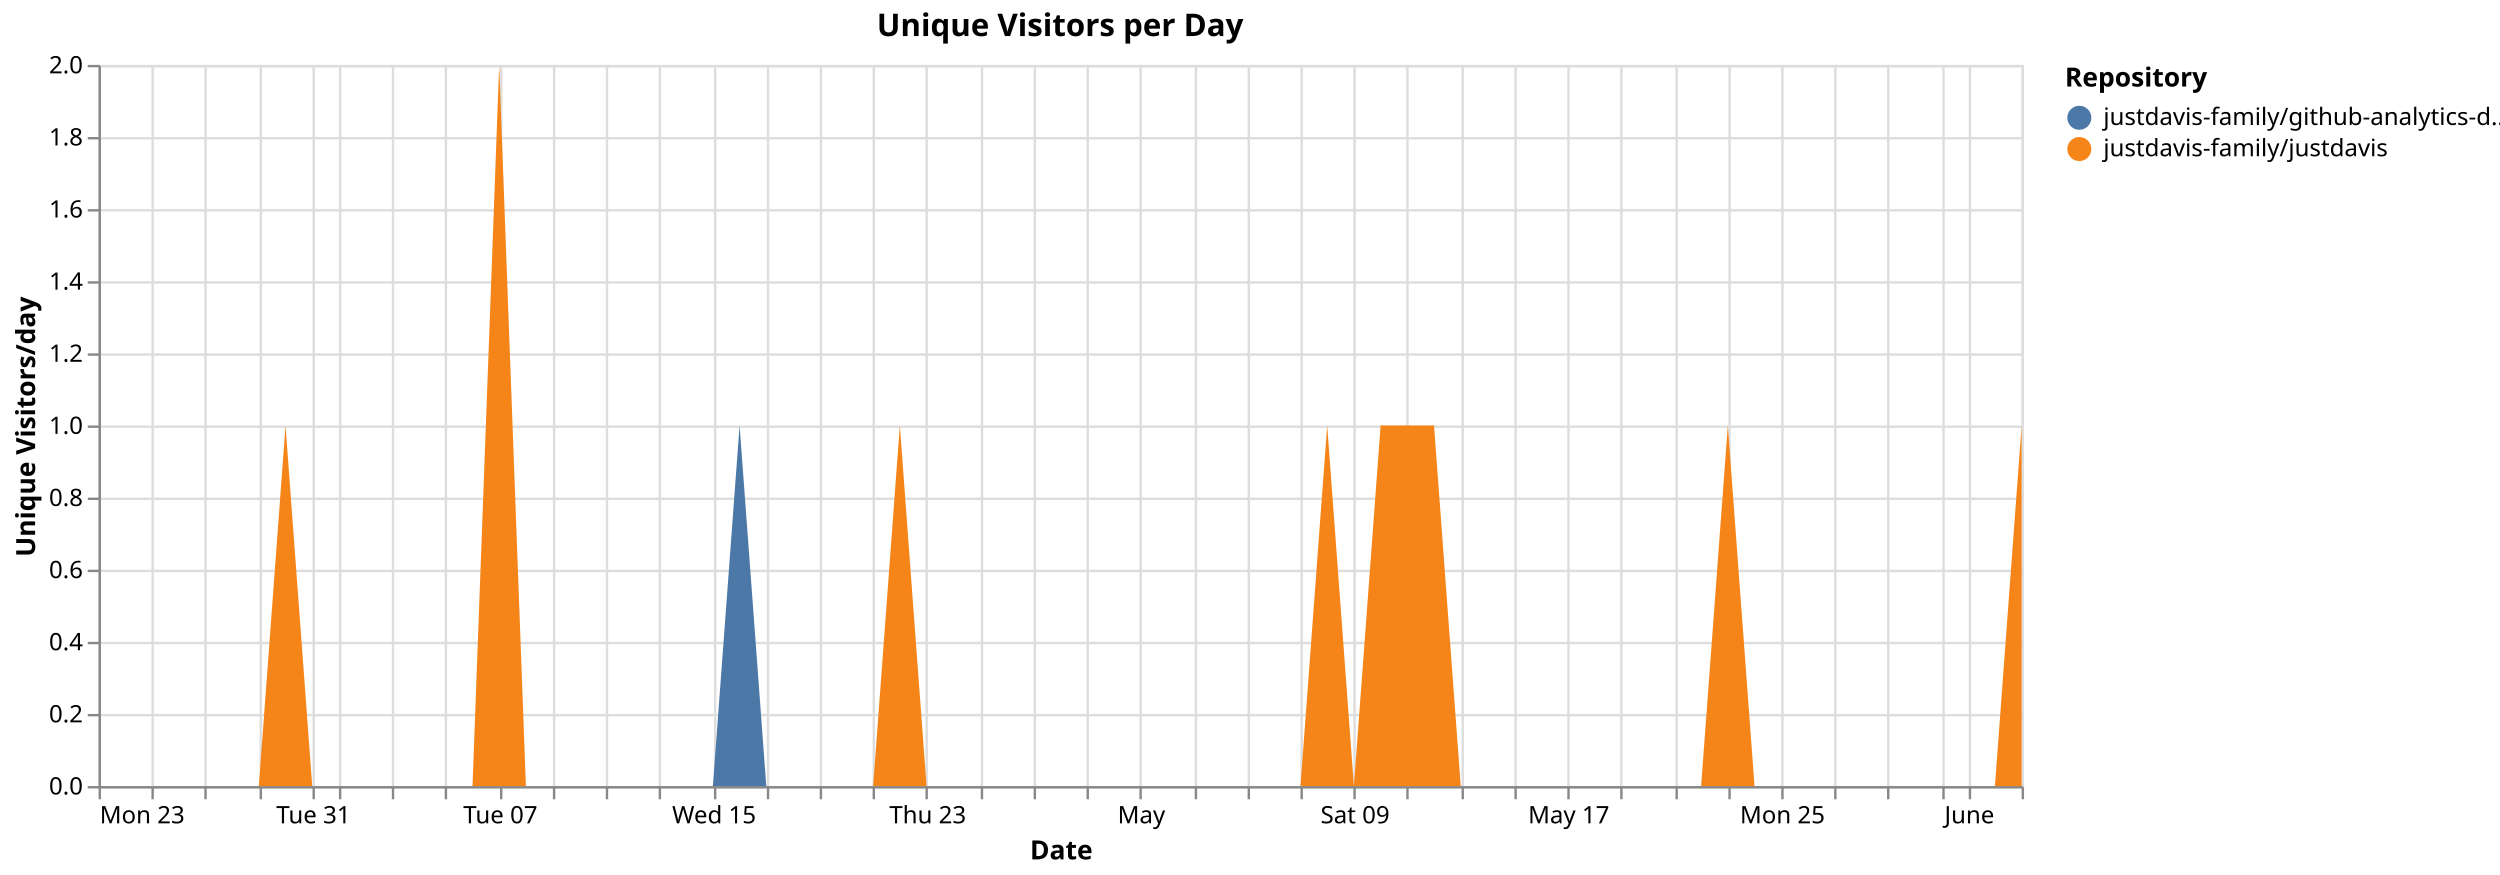
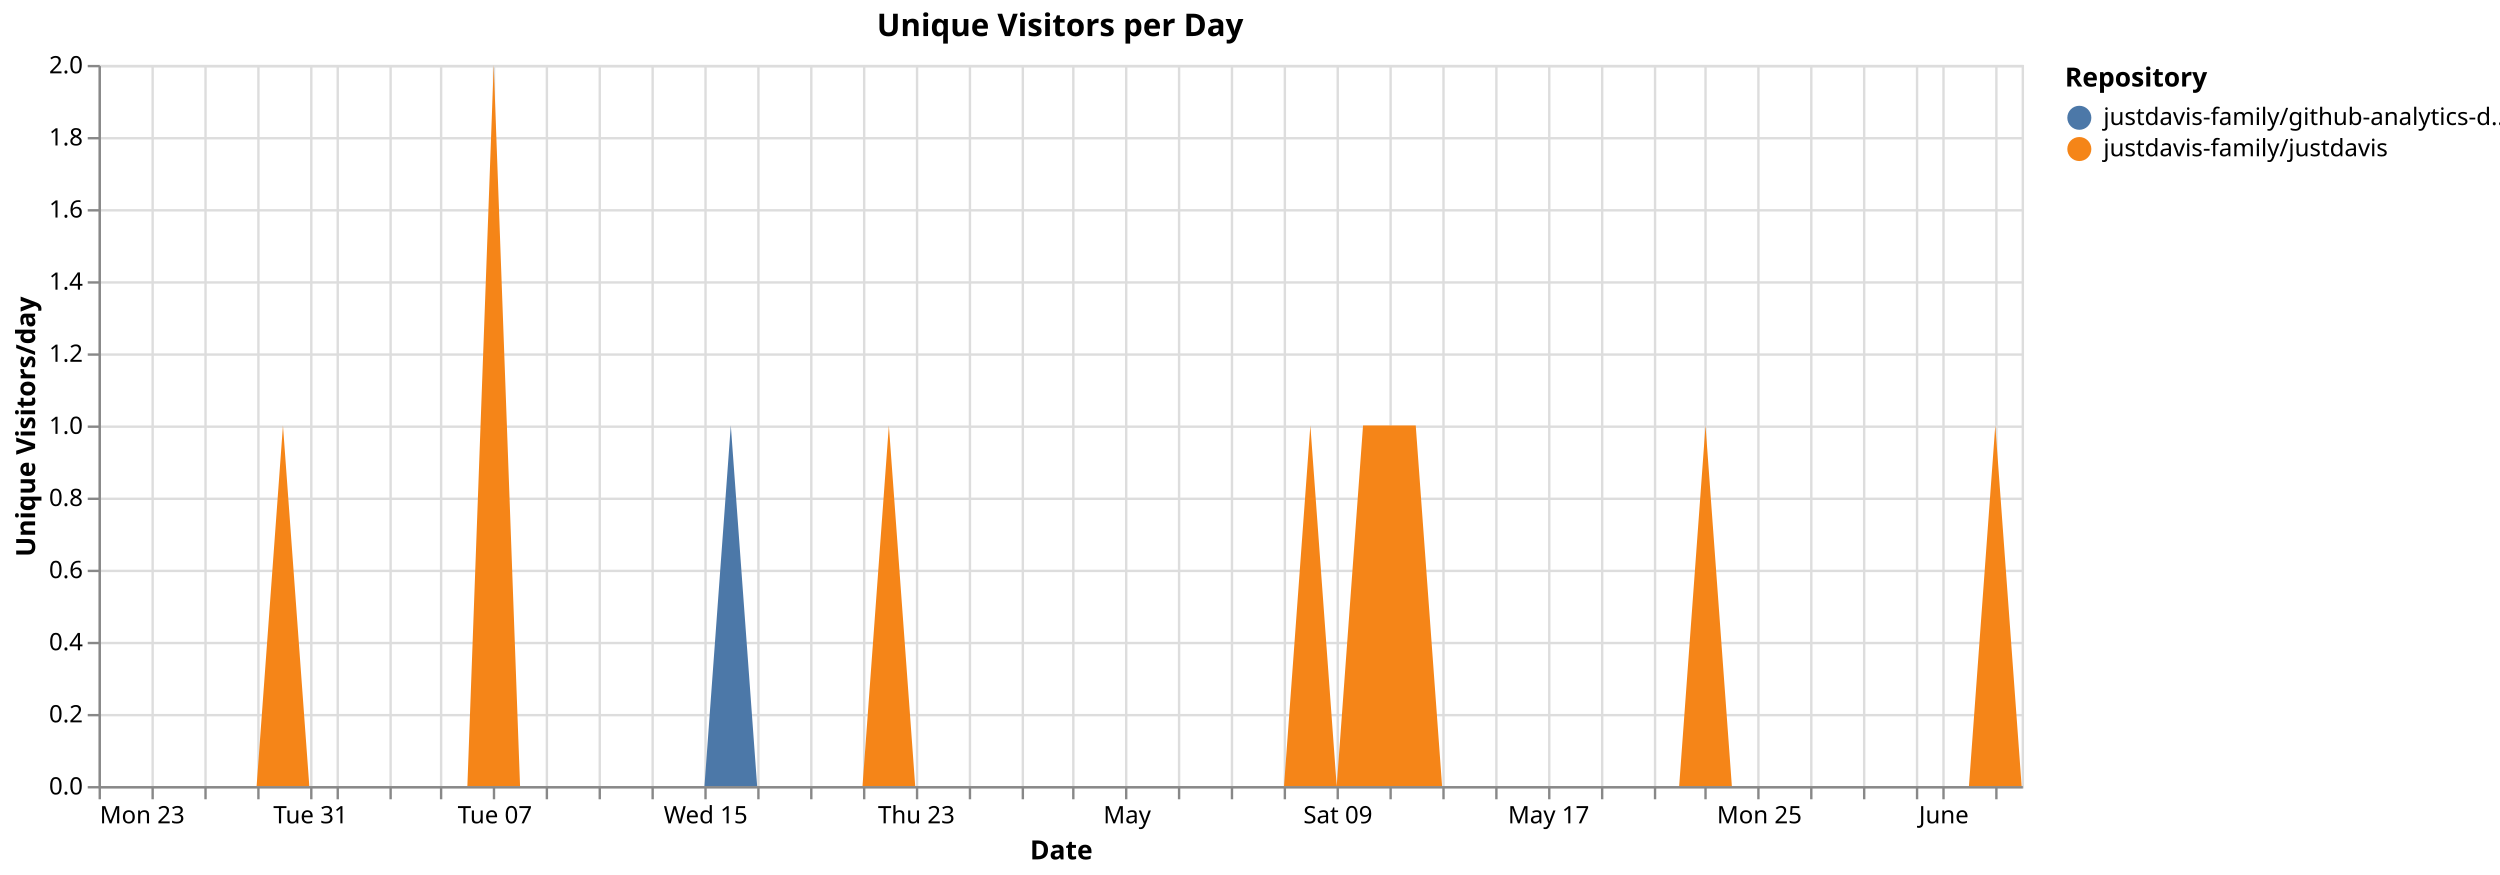
<svg xmlns="http://www.w3.org/2000/svg" version="1.1" class="marks" width="1040" height="364" viewBox="0 0 1040 364">
  <rect width="1040" height="364" fill="white" />
  <g fill="none" stroke-miterlimit="10" transform="translate(41,27)">
    <g class="mark-group role-frame root" role="graphics-object" aria-roledescription="group mark container">
      <g transform="translate(0,0)">
        <path class="background" aria-hidden="true" d="M0.5,0.5h800v300h-800Z" stroke="#ddd" />
        <g>
          <g class="mark-group role-axis" aria-hidden="true">
            <g transform="translate(0.5,300.5)">
              <path class="background" aria-hidden="true" d="M0,0h0v0h0Z" pointer-events="none" />
              <g>
                <g class="mark-rule role-axis-grid" pointer-events="none">
                  <line transform="translate(0,-300)" x2="0" y2="300" stroke="#ddd" stroke-width="1" opacity="1" />
                  <line transform="translate(22,-300)" x2="0" y2="300" stroke="#ddd" stroke-width="1" opacity="1" />
                  <line transform="translate(44,-300)" x2="0" y2="300" stroke="#ddd" stroke-width="1" opacity="1" />
-                   <line transform="translate(67,-300)" x2="0" y2="300" stroke="#ddd" stroke-width="1" opacity="1" />
-                   <line transform="translate(89,-300)" x2="0" y2="300" stroke="#ddd" stroke-width="1" opacity="1" />
-                   <line transform="translate(100,-300)" x2="0" y2="300" stroke="#ddd" stroke-width="1" opacity="1" />
-                   <line transform="translate(122,-300)" x2="0" y2="300" stroke="#ddd" stroke-width="1" opacity="1" />
-                   <line transform="translate(144,-300)" x2="0" y2="300" stroke="#ddd" stroke-width="1" opacity="1" />
-                   <line transform="translate(167,-300)" x2="0" y2="300" stroke="#ddd" stroke-width="1" opacity="1" />
-                   <line transform="translate(189,-300)" x2="0" y2="300" stroke="#ddd" stroke-width="1" opacity="1" />
-                   <line transform="translate(211,-300)" x2="0" y2="300" stroke="#ddd" stroke-width="1" opacity="1" />
-                   <line transform="translate(233,-300)" x2="0" y2="300" stroke="#ddd" stroke-width="1" opacity="1" />
-                   <line transform="translate(256,-300)" x2="0" y2="300" stroke="#ddd" stroke-width="1" opacity="1" />
-                   <line transform="translate(278,-300)" x2="0" y2="300" stroke="#ddd" stroke-width="1" opacity="1" />
-                   <line transform="translate(300,-300)" x2="0" y2="300" stroke="#ddd" stroke-width="1" opacity="1" />
-                   <line transform="translate(322,-300)" x2="0" y2="300" stroke="#ddd" stroke-width="1" opacity="1" />
-                   <line transform="translate(344,-300)" x2="0" y2="300" stroke="#ddd" stroke-width="1" opacity="1" />
-                   <line transform="translate(367,-300)" x2="0" y2="300" stroke="#ddd" stroke-width="1" opacity="1" />
-                   <line transform="translate(389,-300)" x2="0" y2="300" stroke="#ddd" stroke-width="1" opacity="1" />
-                   <line transform="translate(411,-300)" x2="0" y2="300" stroke="#ddd" stroke-width="1" opacity="1" />
-                   <line transform="translate(433,-300)" x2="0" y2="300" stroke="#ddd" stroke-width="1" opacity="1" />
-                   <line transform="translate(456,-300)" x2="0" y2="300" stroke="#ddd" stroke-width="1" opacity="1" />
-                   <line transform="translate(478,-300)" x2="0" y2="300" stroke="#ddd" stroke-width="1" opacity="1" />
-                   <line transform="translate(500,-300)" x2="0" y2="300" stroke="#ddd" stroke-width="1" opacity="1" />
-                   <line transform="translate(522,-300)" x2="0" y2="300" stroke="#ddd" stroke-width="1" opacity="1" />
-                   <line transform="translate(544,-300)" x2="0" y2="300" stroke="#ddd" stroke-width="1" opacity="1" />
-                   <line transform="translate(567,-300)" x2="0" y2="300" stroke="#ddd" stroke-width="1" opacity="1" />
-                   <line transform="translate(589,-300)" x2="0" y2="300" stroke="#ddd" stroke-width="1" opacity="1" />
-                   <line transform="translate(611,-300)" x2="0" y2="300" stroke="#ddd" stroke-width="1" opacity="1" />
-                   <line transform="translate(633,-300)" x2="0" y2="300" stroke="#ddd" stroke-width="1" opacity="1" />
-                   <line transform="translate(656,-300)" x2="0" y2="300" stroke="#ddd" stroke-width="1" opacity="1" />
-                   <line transform="translate(678,-300)" x2="0" y2="300" stroke="#ddd" stroke-width="1" opacity="1" />
-                   <line transform="translate(700,-300)" x2="0" y2="300" stroke="#ddd" stroke-width="1" opacity="1" />
-                   <line transform="translate(722,-300)" x2="0" y2="300" stroke="#ddd" stroke-width="1" opacity="1" />
-                   <line transform="translate(744,-300)" x2="0" y2="300" stroke="#ddd" stroke-width="1" opacity="1" />
+                   <line transform="translate(66,-300)" x2="0" y2="300" stroke="#ddd" stroke-width="1" opacity="1" />
+                   <line transform="translate(88,-300)" x2="0" y2="300" stroke="#ddd" stroke-width="1" opacity="1" />
+                   <line transform="translate(99,-300)" x2="0" y2="300" stroke="#ddd" stroke-width="1" opacity="1" />
+                   <line transform="translate(121,-300)" x2="0" y2="300" stroke="#ddd" stroke-width="1" opacity="1" />
+                   <line transform="translate(142,-300)" x2="0" y2="300" stroke="#ddd" stroke-width="1" opacity="1" />
+                   <line transform="translate(164,-300)" x2="0" y2="300" stroke="#ddd" stroke-width="1" opacity="1" />
+                   <line transform="translate(186,-300)" x2="0" y2="300" stroke="#ddd" stroke-width="1" opacity="1" />
+                   <line transform="translate(208,-300)" x2="0" y2="300" stroke="#ddd" stroke-width="1" opacity="1" />
+                   <line transform="translate(230,-300)" x2="0" y2="300" stroke="#ddd" stroke-width="1" opacity="1" />
+                   <line transform="translate(252,-300)" x2="0" y2="300" stroke="#ddd" stroke-width="1" opacity="1" />
+                   <line transform="translate(274,-300)" x2="0" y2="300" stroke="#ddd" stroke-width="1" opacity="1" />
+                   <line transform="translate(296,-300)" x2="0" y2="300" stroke="#ddd" stroke-width="1" opacity="1" />
+                   <line transform="translate(318,-300)" x2="0" y2="300" stroke="#ddd" stroke-width="1" opacity="1" />
+                   <line transform="translate(340,-300)" x2="0" y2="300" stroke="#ddd" stroke-width="1" opacity="1" />
+                   <line transform="translate(362,-300)" x2="0" y2="300" stroke="#ddd" stroke-width="1" opacity="1" />
+                   <line transform="translate(384,-300)" x2="0" y2="300" stroke="#ddd" stroke-width="1" opacity="1" />
+                   <line transform="translate(405,-300)" x2="0" y2="300" stroke="#ddd" stroke-width="1" opacity="1" />
+                   <line transform="translate(427,-300)" x2="0" y2="300" stroke="#ddd" stroke-width="1" opacity="1" />
+                   <line transform="translate(449,-300)" x2="0" y2="300" stroke="#ddd" stroke-width="1" opacity="1" />
+                   <line transform="translate(471,-300)" x2="0" y2="300" stroke="#ddd" stroke-width="1" opacity="1" />
+                   <line transform="translate(493,-300)" x2="0" y2="300" stroke="#ddd" stroke-width="1" opacity="1" />
+                   <line transform="translate(515,-300)" x2="0" y2="300" stroke="#ddd" stroke-width="1" opacity="1" />
+                   <line transform="translate(537,-300)" x2="0" y2="300" stroke="#ddd" stroke-width="1" opacity="1" />
+                   <line transform="translate(559,-300)" x2="0" y2="300" stroke="#ddd" stroke-width="1" opacity="1" />
+                   <line transform="translate(581,-300)" x2="0" y2="300" stroke="#ddd" stroke-width="1" opacity="1" />
+                   <line transform="translate(603,-300)" x2="0" y2="300" stroke="#ddd" stroke-width="1" opacity="1" />
+                   <line transform="translate(625,-300)" x2="0" y2="300" stroke="#ddd" stroke-width="1" opacity="1" />
+                   <line transform="translate(647,-300)" x2="0" y2="300" stroke="#ddd" stroke-width="1" opacity="1" />
+                   <line transform="translate(668,-300)" x2="0" y2="300" stroke="#ddd" stroke-width="1" opacity="1" />
+                   <line transform="translate(690,-300)" x2="0" y2="300" stroke="#ddd" stroke-width="1" opacity="1" />
+                   <line transform="translate(712,-300)" x2="0" y2="300" stroke="#ddd" stroke-width="1" opacity="1" />
+                   <line transform="translate(734,-300)" x2="0" y2="300" stroke="#ddd" stroke-width="1" opacity="1" />
+                   <line transform="translate(756,-300)" x2="0" y2="300" stroke="#ddd" stroke-width="1" opacity="1" />
                  <line transform="translate(767,-300)" x2="0" y2="300" stroke="#ddd" stroke-width="1" opacity="1" />
-                   <line transform="translate(778,-300)" x2="0" y2="300" stroke="#ddd" stroke-width="1" opacity="1" />
-                   <line transform="translate(800,-300)" x2="0" y2="300" stroke="#ddd" stroke-width="1" opacity="1" />
+                   <line transform="translate(789,-300)" x2="0" y2="300" stroke="#ddd" stroke-width="1" opacity="1" />
                </g>
              </g>
              <path class="foreground" aria-hidden="true" d="" pointer-events="none" display="none" />
            </g>
          </g>
          <g class="mark-group role-axis" aria-hidden="true">
            <g transform="translate(0.5,0.5)">
              <path class="background" aria-hidden="true" d="M0,0h0v0h0Z" pointer-events="none" />
              <g>
                <g class="mark-rule role-axis-grid" pointer-events="none">
                  <line transform="translate(0,300)" x2="800" y2="0" stroke="#ddd" stroke-width="1" opacity="1" />
                  <line transform="translate(0,270)" x2="800" y2="0" stroke="#ddd" stroke-width="1" opacity="1" />
                  <line transform="translate(0,240)" x2="800" y2="0" stroke="#ddd" stroke-width="1" opacity="1" />
                  <line transform="translate(0,210)" x2="800" y2="0" stroke="#ddd" stroke-width="1" opacity="1" />
                  <line transform="translate(0,180)" x2="800" y2="0" stroke="#ddd" stroke-width="1" opacity="1" />
                  <line transform="translate(0,150)" x2="800" y2="0" stroke="#ddd" stroke-width="1" opacity="1" />
                  <line transform="translate(0,120)" x2="800" y2="0" stroke="#ddd" stroke-width="1" opacity="1" />
                  <line transform="translate(0,90)" x2="800" y2="0" stroke="#ddd" stroke-width="1" opacity="1" />
                  <line transform="translate(0,60)" x2="800" y2="0" stroke="#ddd" stroke-width="1" opacity="1" />
                  <line transform="translate(0,30)" x2="800" y2="0" stroke="#ddd" stroke-width="1" opacity="1" />
                  <line transform="translate(0,0)" x2="800" y2="0" stroke="#ddd" stroke-width="1" opacity="1" />
                </g>
              </g>
              <path class="foreground" aria-hidden="true" d="" pointer-events="none" display="none" />
            </g>
          </g>
-           <g class="mark-group role-axis" role="graphics-symbol" aria-roledescription="axis" aria-label="X-axis titled 'Date' for a time scale with values from Monday, 23 March 2026, 12:00:00 AM to Wednesday, 03 June 2026, 12:00:00 AM">
+           <g class="mark-group role-axis" role="graphics-symbol" aria-roledescription="axis" aria-label="X-axis titled 'Date' for a time scale with values from Monday, 23 March 2026, 12:00:00 AM to Thursday, 04 June 2026, 12:00:00 AM">
            <g transform="translate(0.5,300.5)">
              <path class="background" aria-hidden="true" d="M0,0h0v0h0Z" pointer-events="none" />
              <g>
                <g class="mark-rule role-axis-tick" pointer-events="none">
                  <line transform="translate(0,0)" x2="0" y2="5" stroke="#888" stroke-width="1" opacity="1" />
                  <line transform="translate(22,0)" x2="0" y2="5" stroke="#888" stroke-width="1" opacity="1" />
                  <line transform="translate(44,0)" x2="0" y2="5" stroke="#888" stroke-width="1" opacity="1" />
-                   <line transform="translate(67,0)" x2="0" y2="5" stroke="#888" stroke-width="1" opacity="1" />
-                   <line transform="translate(89,0)" x2="0" y2="5" stroke="#888" stroke-width="1" opacity="1" />
-                   <line transform="translate(100,0)" x2="0" y2="5" stroke="#888" stroke-width="1" opacity="1" />
-                   <line transform="translate(122,0)" x2="0" y2="5" stroke="#888" stroke-width="1" opacity="1" />
-                   <line transform="translate(144,0)" x2="0" y2="5" stroke="#888" stroke-width="1" opacity="1" />
-                   <line transform="translate(167,0)" x2="0" y2="5" stroke="#888" stroke-width="1" opacity="1" />
-                   <line transform="translate(189,0)" x2="0" y2="5" stroke="#888" stroke-width="1" opacity="1" />
-                   <line transform="translate(211,0)" x2="0" y2="5" stroke="#888" stroke-width="1" opacity="1" />
-                   <line transform="translate(233,0)" x2="0" y2="5" stroke="#888" stroke-width="1" opacity="1" />
-                   <line transform="translate(256,0)" x2="0" y2="5" stroke="#888" stroke-width="1" opacity="1" />
-                   <line transform="translate(278,0)" x2="0" y2="5" stroke="#888" stroke-width="1" opacity="1" />
-                   <line transform="translate(300,0)" x2="0" y2="5" stroke="#888" stroke-width="1" opacity="1" />
-                   <line transform="translate(322,0)" x2="0" y2="5" stroke="#888" stroke-width="1" opacity="1" />
-                   <line transform="translate(344,0)" x2="0" y2="5" stroke="#888" stroke-width="1" opacity="1" />
-                   <line transform="translate(367,0)" x2="0" y2="5" stroke="#888" stroke-width="1" opacity="1" />
-                   <line transform="translate(389,0)" x2="0" y2="5" stroke="#888" stroke-width="1" opacity="1" />
-                   <line transform="translate(411,0)" x2="0" y2="5" stroke="#888" stroke-width="1" opacity="1" />
-                   <line transform="translate(433,0)" x2="0" y2="5" stroke="#888" stroke-width="1" opacity="1" />
-                   <line transform="translate(456,0)" x2="0" y2="5" stroke="#888" stroke-width="1" opacity="1" />
-                   <line transform="translate(478,0)" x2="0" y2="5" stroke="#888" stroke-width="1" opacity="1" />
-                   <line transform="translate(500,0)" x2="0" y2="5" stroke="#888" stroke-width="1" opacity="1" />
-                   <line transform="translate(522,0)" x2="0" y2="5" stroke="#888" stroke-width="1" opacity="1" />
-                   <line transform="translate(544,0)" x2="0" y2="5" stroke="#888" stroke-width="1" opacity="1" />
-                   <line transform="translate(567,0)" x2="0" y2="5" stroke="#888" stroke-width="1" opacity="1" />
-                   <line transform="translate(589,0)" x2="0" y2="5" stroke="#888" stroke-width="1" opacity="1" />
-                   <line transform="translate(611,0)" x2="0" y2="5" stroke="#888" stroke-width="1" opacity="1" />
-                   <line transform="translate(633,0)" x2="0" y2="5" stroke="#888" stroke-width="1" opacity="1" />
-                   <line transform="translate(656,0)" x2="0" y2="5" stroke="#888" stroke-width="1" opacity="1" />
-                   <line transform="translate(678,0)" x2="0" y2="5" stroke="#888" stroke-width="1" opacity="1" />
-                   <line transform="translate(700,0)" x2="0" y2="5" stroke="#888" stroke-width="1" opacity="1" />
-                   <line transform="translate(722,0)" x2="0" y2="5" stroke="#888" stroke-width="1" opacity="1" />
-                   <line transform="translate(744,0)" x2="0" y2="5" stroke="#888" stroke-width="1" opacity="1" />
+                   <line transform="translate(66,0)" x2="0" y2="5" stroke="#888" stroke-width="1" opacity="1" />
+                   <line transform="translate(88,0)" x2="0" y2="5" stroke="#888" stroke-width="1" opacity="1" />
+                   <line transform="translate(99,0)" x2="0" y2="5" stroke="#888" stroke-width="1" opacity="1" />
+                   <line transform="translate(121,0)" x2="0" y2="5" stroke="#888" stroke-width="1" opacity="1" />
+                   <line transform="translate(142,0)" x2="0" y2="5" stroke="#888" stroke-width="1" opacity="1" />
+                   <line transform="translate(164,0)" x2="0" y2="5" stroke="#888" stroke-width="1" opacity="1" />
+                   <line transform="translate(186,0)" x2="0" y2="5" stroke="#888" stroke-width="1" opacity="1" />
+                   <line transform="translate(208,0)" x2="0" y2="5" stroke="#888" stroke-width="1" opacity="1" />
+                   <line transform="translate(230,0)" x2="0" y2="5" stroke="#888" stroke-width="1" opacity="1" />
+                   <line transform="translate(252,0)" x2="0" y2="5" stroke="#888" stroke-width="1" opacity="1" />
+                   <line transform="translate(274,0)" x2="0" y2="5" stroke="#888" stroke-width="1" opacity="1" />
+                   <line transform="translate(296,0)" x2="0" y2="5" stroke="#888" stroke-width="1" opacity="1" />
+                   <line transform="translate(318,0)" x2="0" y2="5" stroke="#888" stroke-width="1" opacity="1" />
+                   <line transform="translate(340,0)" x2="0" y2="5" stroke="#888" stroke-width="1" opacity="1" />
+                   <line transform="translate(362,0)" x2="0" y2="5" stroke="#888" stroke-width="1" opacity="1" />
+                   <line transform="translate(384,0)" x2="0" y2="5" stroke="#888" stroke-width="1" opacity="1" />
+                   <line transform="translate(405,0)" x2="0" y2="5" stroke="#888" stroke-width="1" opacity="1" />
+                   <line transform="translate(427,0)" x2="0" y2="5" stroke="#888" stroke-width="1" opacity="1" />
+                   <line transform="translate(449,0)" x2="0" y2="5" stroke="#888" stroke-width="1" opacity="1" />
+                   <line transform="translate(471,0)" x2="0" y2="5" stroke="#888" stroke-width="1" opacity="1" />
+                   <line transform="translate(493,0)" x2="0" y2="5" stroke="#888" stroke-width="1" opacity="1" />
+                   <line transform="translate(515,0)" x2="0" y2="5" stroke="#888" stroke-width="1" opacity="1" />
+                   <line transform="translate(537,0)" x2="0" y2="5" stroke="#888" stroke-width="1" opacity="1" />
+                   <line transform="translate(559,0)" x2="0" y2="5" stroke="#888" stroke-width="1" opacity="1" />
+                   <line transform="translate(581,0)" x2="0" y2="5" stroke="#888" stroke-width="1" opacity="1" />
+                   <line transform="translate(603,0)" x2="0" y2="5" stroke="#888" stroke-width="1" opacity="1" />
+                   <line transform="translate(625,0)" x2="0" y2="5" stroke="#888" stroke-width="1" opacity="1" />
+                   <line transform="translate(647,0)" x2="0" y2="5" stroke="#888" stroke-width="1" opacity="1" />
+                   <line transform="translate(668,0)" x2="0" y2="5" stroke="#888" stroke-width="1" opacity="1" />
+                   <line transform="translate(690,0)" x2="0" y2="5" stroke="#888" stroke-width="1" opacity="1" />
+                   <line transform="translate(712,0)" x2="0" y2="5" stroke="#888" stroke-width="1" opacity="1" />
+                   <line transform="translate(734,0)" x2="0" y2="5" stroke="#888" stroke-width="1" opacity="1" />
+                   <line transform="translate(756,0)" x2="0" y2="5" stroke="#888" stroke-width="1" opacity="1" />
                  <line transform="translate(767,0)" x2="0" y2="5" stroke="#888" stroke-width="1" opacity="1" />
-                   <line transform="translate(778,0)" x2="0" y2="5" stroke="#888" stroke-width="1" opacity="1" />
-                   <line transform="translate(800,0)" x2="0" y2="5" stroke="#888" stroke-width="1" opacity="1" />
+                   <line transform="translate(789,0)" x2="0" y2="5" stroke="#888" stroke-width="1" opacity="1" />
                </g>
                <g class="mark-text role-axis-label" pointer-events="none">
                  <text text-anchor="start" transform="translate(0,15)" font-family="sans-serif" font-size="10px" fill="#000" opacity="1">Mon 23</text>
-                   <text text-anchor="middle" transform="translate(22.22222,15)" font-family="sans-serif" font-size="10px" fill="#000" opacity="0">Wed 25</text>
-                   <text text-anchor="middle" transform="translate(44.44444,15)" font-family="sans-serif" font-size="10px" fill="#000" opacity="0">Fri 27</text>
-                   <text text-anchor="middle" transform="translate(66.66667,15)" font-family="sans-serif" font-size="10px" fill="#000" opacity="0">Mar 29</text>
-                   <text text-anchor="middle" transform="translate(88.88889,15)" font-family="sans-serif" font-size="10px" fill="#000" opacity="1">Tue 31</text>
-                   <text text-anchor="middle" transform="translate(100,15)" font-family="sans-serif" font-size="10px" fill="#000" opacity="0">April</text>
-                   <text text-anchor="middle" transform="translate(122.2222,15)" font-family="sans-serif" font-size="10px" fill="#000" opacity="0">Fri 03</text>
-                   <text text-anchor="middle" transform="translate(144.4444,15)" font-family="sans-serif" font-size="10px" fill="#000" opacity="0">Apr 05</text>
-                   <text text-anchor="middle" transform="translate(166.6667,15)" font-family="sans-serif" font-size="10px" fill="#000" opacity="1">Tue 07</text>
-                   <text text-anchor="middle" transform="translate(188.8889,15)" font-family="sans-serif" font-size="10px" fill="#000" opacity="0">Thu 09</text>
-                   <text text-anchor="middle" transform="translate(211.1111,15)" font-family="sans-serif" font-size="10px" fill="#000" opacity="0">Sat 11</text>
-                   <text text-anchor="middle" transform="translate(233.3333,15)" font-family="sans-serif" font-size="10px" fill="#000" opacity="0">Mon 13</text>
-                   <text text-anchor="middle" transform="translate(255.5556,15)" font-family="sans-serif" font-size="10px" fill="#000" opacity="1">Wed 15</text>
-                   <text text-anchor="middle" transform="translate(277.7778,15)" font-family="sans-serif" font-size="10px" fill="#000" opacity="0">Fri 17</text>
-                   <text text-anchor="middle" transform="translate(300,15)" font-family="sans-serif" font-size="10px" fill="#000" opacity="0">Apr 19</text>
-                   <text text-anchor="middle" transform="translate(322.2222,15)" font-family="sans-serif" font-size="10px" fill="#000" opacity="0">Tue 21</text>
-                   <text text-anchor="middle" transform="translate(344.4444,15)" font-family="sans-serif" font-size="10px" fill="#000" opacity="1">Thu 23</text>
-                   <text text-anchor="middle" transform="translate(366.6667,15)" font-family="sans-serif" font-size="10px" fill="#000" opacity="0">Sat 25</text>
-                   <text text-anchor="middle" transform="translate(388.8889,15)" font-family="sans-serif" font-size="10px" fill="#000" opacity="0">Mon 27</text>
-                   <text text-anchor="middle" transform="translate(411.1111,15)" font-family="sans-serif" font-size="10px" fill="#000" opacity="0">Wed 29</text>
-                   <text text-anchor="middle" transform="translate(433.3333,15)" font-family="sans-serif" font-size="10px" fill="#000" opacity="1">May</text>
-                   <text text-anchor="middle" transform="translate(455.5556,15)" font-family="sans-serif" font-size="10px" fill="#000" opacity="0">May 03</text>
-                   <text text-anchor="middle" transform="translate(477.7778,15)" font-family="sans-serif" font-size="10px" fill="#000" opacity="0">Tue 05</text>
-                   <text text-anchor="middle" transform="translate(500,15)" font-family="sans-serif" font-size="10px" fill="#000" opacity="0">Thu 07</text>
-                   <text text-anchor="middle" transform="translate(522.2222,15)" font-family="sans-serif" font-size="10px" fill="#000" opacity="1">Sat 09</text>
-                   <text text-anchor="middle" transform="translate(544.4444,15)" font-family="sans-serif" font-size="10px" fill="#000" opacity="0">Mon 11</text>
-                   <text text-anchor="middle" transform="translate(566.6667,15)" font-family="sans-serif" font-size="10px" fill="#000" opacity="0">Wed 13</text>
-                   <text text-anchor="middle" transform="translate(588.8889,15)" font-family="sans-serif" font-size="10px" fill="#000" opacity="0">Fri 15</text>
-                   <text text-anchor="middle" transform="translate(611.1111,15)" font-family="sans-serif" font-size="10px" fill="#000" opacity="1">May 17</text>
-                   <text text-anchor="middle" transform="translate(633.3333,15)" font-family="sans-serif" font-size="10px" fill="#000" opacity="0">Tue 19</text>
-                   <text text-anchor="middle" transform="translate(655.5556,15)" font-family="sans-serif" font-size="10px" fill="#000" opacity="0">Thu 21</text>
-                   <text text-anchor="middle" transform="translate(677.7778,15)" font-family="sans-serif" font-size="10px" fill="#000" opacity="0">Sat 23</text>
-                   <text text-anchor="middle" transform="translate(700,15)" font-family="sans-serif" font-size="10px" fill="#000" opacity="1">Mon 25</text>
-                   <text text-anchor="middle" transform="translate(722.2222,15)" font-family="sans-serif" font-size="10px" fill="#000" opacity="0">Wed 27</text>
-                   <text text-anchor="middle" transform="translate(744.4444,15)" font-family="sans-serif" font-size="10px" fill="#000" opacity="0">Fri 29</text>
-                   <text text-anchor="middle" transform="translate(766.6667,15)" font-family="sans-serif" font-size="10px" fill="#000" opacity="0">May 31</text>
-                   <text text-anchor="middle" transform="translate(777.7778,15)" font-family="sans-serif" font-size="10px" fill="#000" opacity="1">June</text>
-                   <text text-anchor="end" transform="translate(800,15)" font-family="sans-serif" font-size="10px" fill="#000" opacity="0">Wed 03</text>
+                   <text text-anchor="middle" transform="translate(21.91781,15)" font-family="sans-serif" font-size="10px" fill="#000" opacity="0">Wed 25</text>
+                   <text text-anchor="middle" transform="translate(43.83562,15)" font-family="sans-serif" font-size="10px" fill="#000" opacity="0">Fri 27</text>
+                   <text text-anchor="middle" transform="translate(65.75342,15)" font-family="sans-serif" font-size="10px" fill="#000" opacity="0">Mar 29</text>
+                   <text text-anchor="middle" transform="translate(87.67123,15)" font-family="sans-serif" font-size="10px" fill="#000" opacity="1">Tue 31</text>
+                   <text text-anchor="middle" transform="translate(98.63014,15)" font-family="sans-serif" font-size="10px" fill="#000" opacity="0">April</text>
+                   <text text-anchor="middle" transform="translate(120.5479,15)" font-family="sans-serif" font-size="10px" fill="#000" opacity="0">Fri 03</text>
+                   <text text-anchor="middle" transform="translate(142.4658,15)" font-family="sans-serif" font-size="10px" fill="#000" opacity="0">Apr 05</text>
+                   <text text-anchor="middle" transform="translate(164.3836,15)" font-family="sans-serif" font-size="10px" fill="#000" opacity="1">Tue 07</text>
+                   <text text-anchor="middle" transform="translate(186.3014,15)" font-family="sans-serif" font-size="10px" fill="#000" opacity="0">Thu 09</text>
+                   <text text-anchor="middle" transform="translate(208.2192,15)" font-family="sans-serif" font-size="10px" fill="#000" opacity="0">Sat 11</text>
+                   <text text-anchor="middle" transform="translate(230.137,15)" font-family="sans-serif" font-size="10px" fill="#000" opacity="0">Mon 13</text>
+                   <text text-anchor="middle" transform="translate(252.0548,15)" font-family="sans-serif" font-size="10px" fill="#000" opacity="1">Wed 15</text>
+                   <text text-anchor="middle" transform="translate(273.9726,15)" font-family="sans-serif" font-size="10px" fill="#000" opacity="0">Fri 17</text>
+                   <text text-anchor="middle" transform="translate(295.8904,15)" font-family="sans-serif" font-size="10px" fill="#000" opacity="0">Apr 19</text>
+                   <text text-anchor="middle" transform="translate(317.8082,15)" font-family="sans-serif" font-size="10px" fill="#000" opacity="0">Tue 21</text>
+                   <text text-anchor="middle" transform="translate(339.726,15)" font-family="sans-serif" font-size="10px" fill="#000" opacity="1">Thu 23</text>
+                   <text text-anchor="middle" transform="translate(361.6438,15)" font-family="sans-serif" font-size="10px" fill="#000" opacity="0">Sat 25</text>
+                   <text text-anchor="middle" transform="translate(383.5616,15)" font-family="sans-serif" font-size="10px" fill="#000" opacity="0">Mon 27</text>
+                   <text text-anchor="middle" transform="translate(405.4795,15)" font-family="sans-serif" font-size="10px" fill="#000" opacity="0">Wed 29</text>
+                   <text text-anchor="middle" transform="translate(427.3973,15)" font-family="sans-serif" font-size="10px" fill="#000" opacity="1">May</text>
+                   <text text-anchor="middle" transform="translate(449.3151,15)" font-family="sans-serif" font-size="10px" fill="#000" opacity="0">May 03</text>
+                   <text text-anchor="middle" transform="translate(471.2329,15)" font-family="sans-serif" font-size="10px" fill="#000" opacity="0">Tue 05</text>
+                   <text text-anchor="middle" transform="translate(493.1507,15)" font-family="sans-serif" font-size="10px" fill="#000" opacity="0">Thu 07</text>
+                   <text text-anchor="middle" transform="translate(515.0685,15)" font-family="sans-serif" font-size="10px" fill="#000" opacity="1">Sat 09</text>
+                   <text text-anchor="middle" transform="translate(536.9863,15)" font-family="sans-serif" font-size="10px" fill="#000" opacity="0">Mon 11</text>
+                   <text text-anchor="middle" transform="translate(558.9041,15)" font-family="sans-serif" font-size="10px" fill="#000" opacity="0">Wed 13</text>
+                   <text text-anchor="middle" transform="translate(580.8219,15)" font-family="sans-serif" font-size="10px" fill="#000" opacity="0">Fri 15</text>
+                   <text text-anchor="middle" transform="translate(602.7397,15)" font-family="sans-serif" font-size="10px" fill="#000" opacity="1">May 17</text>
+                   <text text-anchor="middle" transform="translate(624.6575,15)" font-family="sans-serif" font-size="10px" fill="#000" opacity="0">Tue 19</text>
+                   <text text-anchor="middle" transform="translate(646.5753,15)" font-family="sans-serif" font-size="10px" fill="#000" opacity="0">Thu 21</text>
+                   <text text-anchor="middle" transform="translate(668.4932,15)" font-family="sans-serif" font-size="10px" fill="#000" opacity="0">Sat 23</text>
+                   <text text-anchor="middle" transform="translate(690.411,15)" font-family="sans-serif" font-size="10px" fill="#000" opacity="1">Mon 25</text>
+                   <text text-anchor="middle" transform="translate(712.3288,15)" font-family="sans-serif" font-size="10px" fill="#000" opacity="0">Wed 27</text>
+                   <text text-anchor="middle" transform="translate(734.2466,15)" font-family="sans-serif" font-size="10px" fill="#000" opacity="0">Fri 29</text>
+                   <text text-anchor="middle" transform="translate(756.1644,15)" font-family="sans-serif" font-size="10px" fill="#000" opacity="0">May 31</text>
+                   <text text-anchor="middle" transform="translate(767.1233,15)" font-family="sans-serif" font-size="10px" fill="#000" opacity="1">June</text>
+                   <text text-anchor="middle" transform="translate(789.0411,15)" font-family="sans-serif" font-size="10px" fill="#000" opacity="0">Wed 03</text>
                </g>
                <g class="mark-rule role-axis-domain" pointer-events="none">
                  <line transform="translate(0,0)" x2="800" y2="0" stroke="#888" stroke-width="1" opacity="1" />
                </g>
                <g class="mark-text role-axis-title" pointer-events="none">
                  <text text-anchor="middle" transform="translate(400,30)" font-family="sans-serif" font-size="11px" font-weight="bold" fill="#000" opacity="1">Date</text>
                </g>
              </g>
              <path class="foreground" aria-hidden="true" d="" pointer-events="none" display="none" />
            </g>
          </g>
          <g class="mark-group role-axis" role="graphics-symbol" aria-roledescription="axis" aria-label="Y-axis titled 'Unique Visitors/day' for a linear scale with values from 0.0 to 2.0">
            <g transform="translate(0.5,0.5)">
              <path class="background" aria-hidden="true" d="M0,0h0v0h0Z" pointer-events="none" />
              <g>
                <g class="mark-rule role-axis-tick" pointer-events="none">
                  <line transform="translate(0,300)" x2="-5" y2="0" stroke="#888" stroke-width="1" opacity="1" />
                  <line transform="translate(0,270)" x2="-5" y2="0" stroke="#888" stroke-width="1" opacity="1" />
                  <line transform="translate(0,240)" x2="-5" y2="0" stroke="#888" stroke-width="1" opacity="1" />
                  <line transform="translate(0,210)" x2="-5" y2="0" stroke="#888" stroke-width="1" opacity="1" />
                  <line transform="translate(0,180)" x2="-5" y2="0" stroke="#888" stroke-width="1" opacity="1" />
                  <line transform="translate(0,150)" x2="-5" y2="0" stroke="#888" stroke-width="1" opacity="1" />
                  <line transform="translate(0,120)" x2="-5" y2="0" stroke="#888" stroke-width="1" opacity="1" />
                  <line transform="translate(0,90)" x2="-5" y2="0" stroke="#888" stroke-width="1" opacity="1" />
                  <line transform="translate(0,60)" x2="-5" y2="0" stroke="#888" stroke-width="1" opacity="1" />
                  <line transform="translate(0,30)" x2="-5" y2="0" stroke="#888" stroke-width="1" opacity="1" />
                  <line transform="translate(0,0)" x2="-5" y2="0" stroke="#888" stroke-width="1" opacity="1" />
                </g>
                <g class="mark-text role-axis-label" pointer-events="none">
                  <text text-anchor="end" transform="translate(-7,303)" font-family="sans-serif" font-size="10px" fill="#000" opacity="1">0.0</text>
                  <text text-anchor="end" transform="translate(-7,273)" font-family="sans-serif" font-size="10px" fill="#000" opacity="1">0.2</text>
                  <text text-anchor="end" transform="translate(-7,243)" font-family="sans-serif" font-size="10px" fill="#000" opacity="1">0.4</text>
                  <text text-anchor="end" transform="translate(-7,213)" font-family="sans-serif" font-size="10px" fill="#000" opacity="1">0.6</text>
                  <text text-anchor="end" transform="translate(-7,183)" font-family="sans-serif" font-size="10px" fill="#000" opacity="1">0.8</text>
                  <text text-anchor="end" transform="translate(-7,153)" font-family="sans-serif" font-size="10px" fill="#000" opacity="1">1.0</text>
                  <text text-anchor="end" transform="translate(-7,123)" font-family="sans-serif" font-size="10px" fill="#000" opacity="1">1.2</text>
                  <text text-anchor="end" transform="translate(-7,93)" font-family="sans-serif" font-size="10px" fill="#000" opacity="1">1.4</text>
                  <text text-anchor="end" transform="translate(-7,63)" font-family="sans-serif" font-size="10px" fill="#000" opacity="1">1.6</text>
                  <text text-anchor="end" transform="translate(-7,33)" font-family="sans-serif" font-size="10px" fill="#000" opacity="1">1.8</text>
                  <text text-anchor="end" transform="translate(-7,3)" font-family="sans-serif" font-size="10px" fill="#000" opacity="1">2.0</text>
                </g>
                <g class="mark-rule role-axis-domain" pointer-events="none">
                  <line transform="translate(0,300)" x2="0" y2="-300" stroke="#888" stroke-width="1" opacity="1" />
                </g>
                <g class="mark-text role-axis-title" pointer-events="none">
                  <text text-anchor="middle" transform="translate(-24.90137,150) rotate(-90) translate(0,-2)" font-family="sans-serif" font-size="11px" font-weight="bold" fill="#000" opacity="1">Unique Visitors/day</text>
                </g>
              </g>
              <path class="foreground" aria-hidden="true" d="" pointer-events="none" display="none" />
            </g>
          </g>
          <g class="mark-group role-scope pathgroup" role="graphics-object" aria-roledescription="group mark container">
            <g transform="translate(0,0)">
              <path class="background" aria-hidden="true" d="M0,0h800v300h-800Z" />
              <g>
                <g class="mark-area role-mark marks" role="graphics-object" aria-roledescription="area mark container">
-                   <path aria-label="Date: Mar 23, 2026; Unique Visitors/day: 0; Repository: justdavis-family/github-analytics-data" role="graphics-symbol" aria-roledescription="area mark" d="M0,300L11.111,300L22.222,300L33.333,300L44.444,300L55.556,300L66.667,300L77.778,150L88.889,300L100,300L111.111,300L122.222,300L133.333,300L144.444,300L155.556,300L166.667,0L177.778,300L188.889,300L200,300L211.111,300L222.222,300L233.333,300L244.444,300L255.556,300L266.667,150L277.778,300L288.889,300L300,300L311.111,300L322.222,300L333.333,150L344.444,300L355.556,300L366.667,300L377.778,300L388.889,300L400,300L411.111,300L422.222,300L433.333,300L444.444,300L455.556,300L466.667,300L477.778,300L488.889,300L500,300L511.111,150L522.222,300L533.333,150L544.444,150L555.556,150L566.667,300L577.778,300L588.889,300L600,300L611.111,300L622.222,300L633.333,300L644.444,300L655.556,300L666.667,300L677.778,150L688.889,300L700,300L711.111,300L722.222,300L733.333,300L744.444,300L755.556,300L766.667,300L777.778,300L788.889,300L800,150L800,150L788.889,300L777.778,300L766.667,300L755.556,300L744.444,300L733.333,300L722.222,300L711.111,300L700,300L688.889,300L677.778,150L666.667,300L655.556,300L644.444,300L633.333,300L622.222,300L611.111,300L600,300L588.889,300L577.778,300L566.667,300L555.556,150L544.444,150L533.333,150L522.222,300L511.111,150L500,300L488.889,300L477.778,300L466.667,300L455.556,300L444.444,300L433.333,300L422.222,300L411.111,300L400,300L388.889,300L377.778,300L366.667,300L355.556,300L344.444,300L333.333,150L322.222,300L311.111,300L300,300L288.889,300L277.778,300L266.667,300L255.556,300L244.444,300L233.333,300L222.222,300L211.111,300L200,300L188.889,300L177.778,300L166.667,0L155.556,300L144.444,300L133.333,300L122.222,300L111.111,300L100,300L88.889,300L77.778,150L66.667,300L55.556,300L44.444,300L33.333,300L22.222,300L11.111,300L0,300Z" fill="#4c78a8" />
+                   <path aria-label="Date: Mar 23, 2026; Unique Visitors/day: 0; Repository: justdavis-family/github-analytics-data" role="graphics-symbol" aria-roledescription="area mark" d="M0,300L10.959,300L21.918,300L32.877,300L43.836,300L54.795,300L65.753,300L76.712,150L87.671,300L98.63,300L109.589,300L120.548,300L131.507,300L142.466,300L153.425,300L164.384,0L175.342,300L186.301,300L197.26,300L208.219,300L219.178,300L230.137,300L241.096,300L252.055,300L263.014,150L273.973,300L284.932,300L295.89,300L306.849,300L317.808,300L328.767,150L339.726,300L350.685,300L361.644,300L372.603,300L383.562,300L394.521,300L405.479,300L416.438,300L427.397,300L438.356,300L449.315,300L460.274,300L471.233,300L482.192,300L493.151,300L504.11,150L515.068,300L526.027,150L536.986,150L547.945,150L558.904,300L569.863,300L580.822,300L591.781,300L602.74,300L613.699,300L624.658,300L635.616,300L646.575,300L657.534,300L668.493,150L679.452,300L690.411,300L701.37,300L712.329,300L723.288,300L734.247,300L745.205,300L756.164,300L767.123,300L778.082,300L789.041,150L800,300L800,300L789.041,150L778.082,300L767.123,300L756.164,300L745.205,300L734.247,300L723.288,300L712.329,300L701.37,300L690.411,300L679.452,300L668.493,150L657.534,300L646.575,300L635.616,300L624.658,300L613.699,300L602.74,300L591.781,300L580.822,300L569.863,300L558.904,300L547.945,150L536.986,150L526.027,150L515.068,300L504.11,150L493.151,300L482.192,300L471.233,300L460.274,300L449.315,300L438.356,300L427.397,300L416.438,300L405.479,300L394.521,300L383.562,300L372.603,300L361.644,300L350.685,300L339.726,300L328.767,150L317.808,300L306.849,300L295.89,300L284.932,300L273.973,300L263.014,300L252.055,300L241.096,300L230.137,300L219.178,300L208.219,300L197.26,300L186.301,300L175.342,300L164.384,0L153.425,300L142.466,300L131.507,300L120.548,300L109.589,300L98.63,300L87.671,300L76.712,150L65.753,300L54.795,300L43.836,300L32.877,300L21.918,300L10.959,300L0,300Z" fill="#4c78a8" />
                </g>
              </g>
              <path class="foreground" aria-hidden="true" d="" display="none" />
            </g>
            <g transform="translate(0,0)">
              <path class="background" aria-hidden="true" d="M0,0h800v300h-800Z" />
              <g>
                <g class="mark-area role-mark marks" role="graphics-object" aria-roledescription="area mark container">
-                   <path aria-label="Date: Mar 23, 2026; Unique Visitors/day: 0; Repository: justdavis-family/justdavis" role="graphics-symbol" aria-roledescription="area mark" d="M0,300L11.111,300L22.222,300L33.333,300L44.444,300L55.556,300L66.667,300L77.778,150L88.889,300L100,300L111.111,300L122.222,300L133.333,300L144.444,300L155.556,300L166.667,0L177.778,300L188.889,300L200,300L211.111,300L222.222,300L233.333,300L244.444,300L255.556,300L266.667,300L277.778,300L288.889,300L300,300L311.111,300L322.222,300L333.333,150L344.444,300L355.556,300L366.667,300L377.778,300L388.889,300L400,300L411.111,300L422.222,300L433.333,300L444.444,300L455.556,300L466.667,300L477.778,300L488.889,300L500,300L511.111,150L522.222,300L533.333,150L544.444,150L555.556,150L566.667,300L577.778,300L588.889,300L600,300L611.111,300L622.222,300L633.333,300L644.444,300L655.556,300L666.667,300L677.778,150L688.889,300L700,300L711.111,300L722.222,300L733.333,300L744.444,300L755.556,300L766.667,300L777.778,300L788.889,300L800,150L800,300L788.889,300L777.778,300L766.667,300L755.556,300L744.444,300L733.333,300L722.222,300L711.111,300L700,300L688.889,300L677.778,300L666.667,300L655.556,300L644.444,300L633.333,300L622.222,300L611.111,300L600,300L588.889,300L577.778,300L566.667,300L555.556,300L544.444,300L533.333,300L522.222,300L511.111,300L500,300L488.889,300L477.778,300L466.667,300L455.556,300L444.444,300L433.333,300L422.222,300L411.111,300L400,300L388.889,300L377.778,300L366.667,300L355.556,300L344.444,300L333.333,300L322.222,300L311.111,300L300,300L288.889,300L277.778,300L266.667,300L255.556,300L244.444,300L233.333,300L222.222,300L211.111,300L200,300L188.889,300L177.778,300L166.667,300L155.556,300L144.444,300L133.333,300L122.222,300L111.111,300L100,300L88.889,300L77.778,300L66.667,300L55.556,300L44.444,300L33.333,300L22.222,300L11.111,300L0,300Z" fill="#f58518" />
+                   <path aria-label="Date: Mar 23, 2026; Unique Visitors/day: 0; Repository: justdavis-family/justdavis" role="graphics-symbol" aria-roledescription="area mark" d="M0,300L10.959,300L21.918,300L32.877,300L43.836,300L54.795,300L65.753,300L76.712,150L87.671,300L98.63,300L109.589,300L120.548,300L131.507,300L142.466,300L153.425,300L164.384,0L175.342,300L186.301,300L197.26,300L208.219,300L219.178,300L230.137,300L241.096,300L252.055,300L263.014,300L273.973,300L284.932,300L295.89,300L306.849,300L317.808,300L328.767,150L339.726,300L350.685,300L361.644,300L372.603,300L383.562,300L394.521,300L405.479,300L416.438,300L427.397,300L438.356,300L449.315,300L460.274,300L471.233,300L482.192,300L493.151,300L504.11,150L515.068,300L526.027,150L536.986,150L547.945,150L558.904,300L569.863,300L580.822,300L591.781,300L602.74,300L613.699,300L624.658,300L635.616,300L646.575,300L657.534,300L668.493,150L679.452,300L690.411,300L701.37,300L712.329,300L723.288,300L734.247,300L745.205,300L756.164,300L767.123,300L778.082,300L789.041,150L800,300L800,300L789.041,300L778.082,300L767.123,300L756.164,300L745.205,300L734.247,300L723.288,300L712.329,300L701.37,300L690.411,300L679.452,300L668.493,300L657.534,300L646.575,300L635.616,300L624.658,300L613.699,300L602.74,300L591.781,300L580.822,300L569.863,300L558.904,300L547.945,300L536.986,300L526.027,300L515.068,300L504.11,300L493.151,300L482.192,300L471.233,300L460.274,300L449.315,300L438.356,300L427.397,300L416.438,300L405.479,300L394.521,300L383.562,300L372.603,300L361.644,300L350.685,300L339.726,300L328.767,300L317.808,300L306.849,300L295.89,300L284.932,300L273.973,300L263.014,300L252.055,300L241.096,300L230.137,300L219.178,300L208.219,300L197.26,300L186.301,300L175.342,300L164.384,300L153.425,300L142.466,300L131.507,300L120.548,300L109.589,300L98.63,300L87.671,300L76.712,300L65.753,300L54.795,300L43.836,300L32.877,300L21.918,300L10.959,300L0,300Z" fill="#f58518" />
                </g>
              </g>
              <path class="foreground" aria-hidden="true" d="" display="none" />
            </g>
          </g>
          <g class="mark-group role-legend" role="graphics-symbol" aria-roledescription="legend" aria-label="Symbol legend titled 'Repository' for fill color with 2 values: justdavis-family/github-analytics-data, justdavis-family/justdavis">
            <g transform="translate(818,0)">
              <path class="background" aria-hidden="true" d="M0,0h176v40h-176Z" pointer-events="none" />
              <g>
                <g class="mark-group role-legend-entry">
                  <g transform="translate(0,16)">
                    <path class="background" aria-hidden="true" d="M0,0h0v0h0Z" pointer-events="none" />
                    <g>
                      <g class="mark-group role-scope" role="graphics-object" aria-roledescription="group mark container">
                        <g transform="translate(0,0)">
                          <path class="background" aria-hidden="true" d="M0,0h176v11h-176Z" pointer-events="none" opacity="1" />
                          <g>
                            <g class="mark-symbol role-legend-symbol" pointer-events="none">
                              <path transform="translate(6,6)" d="M5,0A5,5,0,1,1,-5,0A5,5,0,1,1,5,0" fill="#4c78a8" stroke-width="1.5" opacity="1" />
                            </g>
                            <g class="mark-text role-legend-label" pointer-events="none">
                              <text text-anchor="start" transform="translate(16,9)" font-family="sans-serif" font-size="10px" fill="#000" opacity="1">justdavis-family/github-analytics-d…</text>
                            </g>
                          </g>
                          <path class="foreground" aria-hidden="true" d="" pointer-events="none" display="none" />
                        </g>
                        <g transform="translate(0,13)">
                          <path class="background" aria-hidden="true" d="M0,0h176v11h-176Z" pointer-events="none" opacity="1" />
                          <g>
                            <g class="mark-symbol role-legend-symbol" pointer-events="none">
                              <path transform="translate(6,6)" d="M5,0A5,5,0,1,1,-5,0A5,5,0,1,1,5,0" fill="#f58518" stroke-width="1.5" opacity="1" />
                            </g>
                            <g class="mark-text role-legend-label" pointer-events="none">
                              <text text-anchor="start" transform="translate(16,9)" font-family="sans-serif" font-size="10px" fill="#000" opacity="1">justdavis-family/justdavis</text>
                            </g>
                          </g>
                          <path class="foreground" aria-hidden="true" d="" pointer-events="none" display="none" />
                        </g>
                      </g>
                    </g>
                    <path class="foreground" aria-hidden="true" d="" pointer-events="none" display="none" />
                  </g>
                </g>
                <g class="mark-text role-legend-title" pointer-events="none">
                  <text text-anchor="start" transform="translate(0,9)" font-family="sans-serif" font-size="11px" font-weight="bold" fill="#000" opacity="1">Repository</text>
                </g>
              </g>
              <path class="foreground" aria-hidden="true" d="" pointer-events="none" display="none" />
            </g>
          </g>
          <g class="mark-group role-title">
            <g transform="translate(400,-22)">
              <path class="background" aria-hidden="true" d="M0,0h0v0h0Z" pointer-events="none" />
              <g>
                <g class="mark-text role-title-text" role="graphics-symbol" aria-roledescription="title" aria-label="Title text 'Unique Visitors per Day'" pointer-events="none">
                  <text text-anchor="middle" transform="translate(0,10)" font-family="sans-serif" font-size="13px" font-weight="bold" fill="#000" opacity="1">Unique Visitors per Day</text>
                </g>
              </g>
              <path class="foreground" aria-hidden="true" d="" pointer-events="none" display="none" />
            </g>
          </g>
        </g>
        <path class="foreground" aria-hidden="true" d="" display="none" />
      </g>
    </g>
  </g>
</svg>
